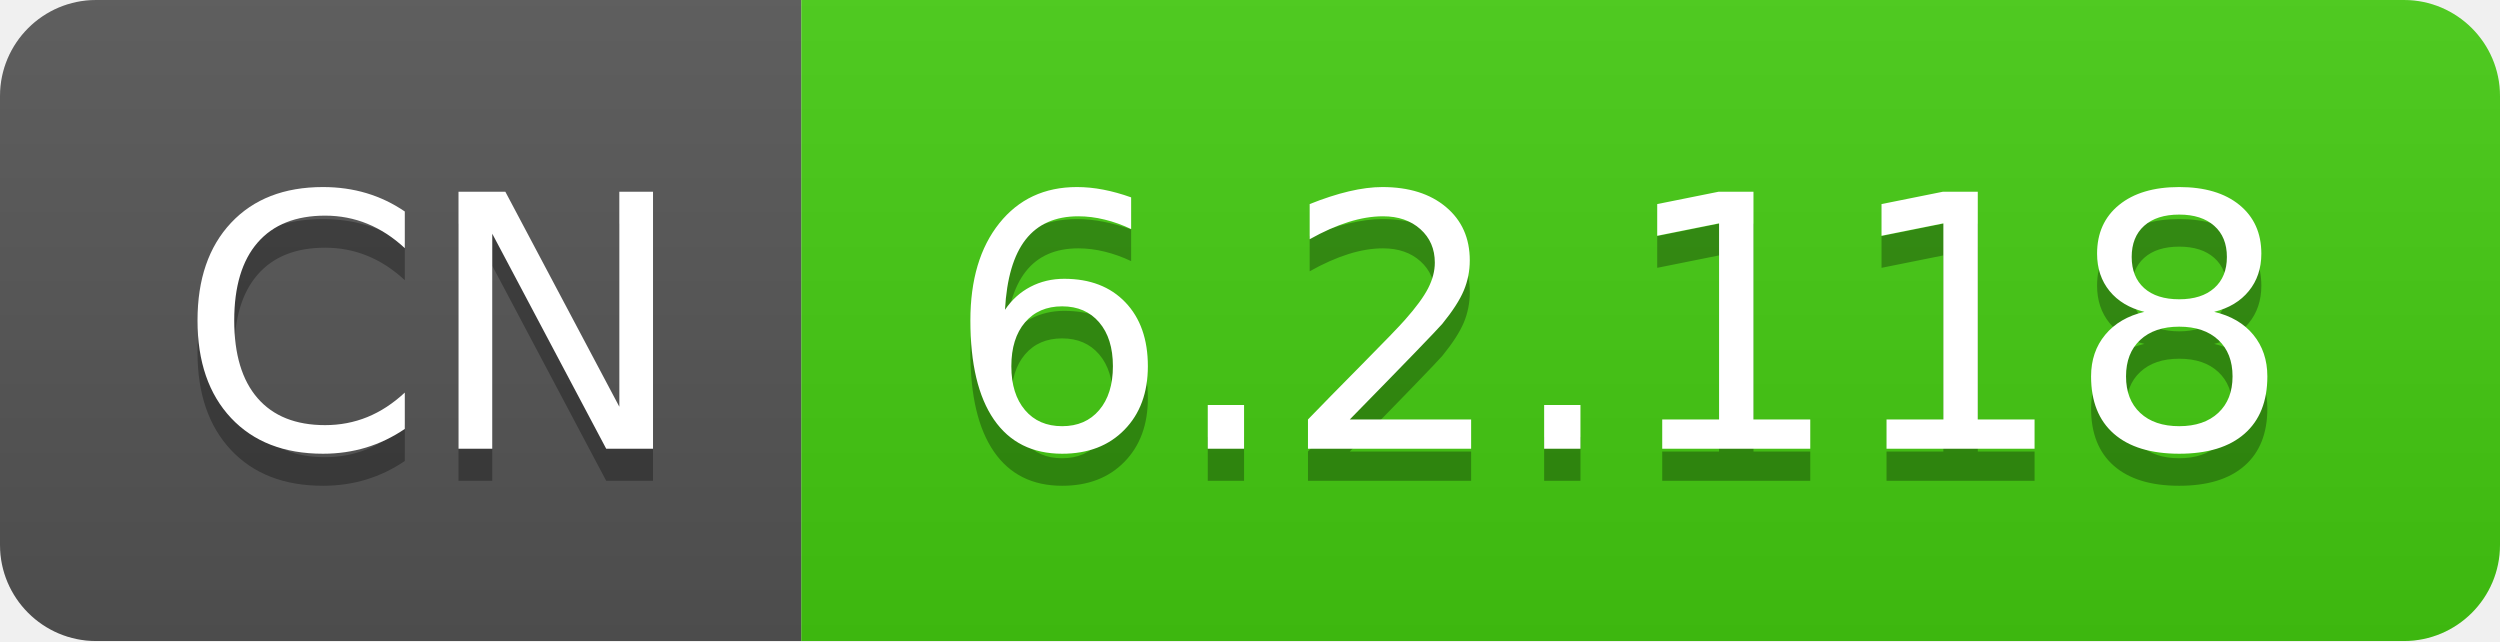
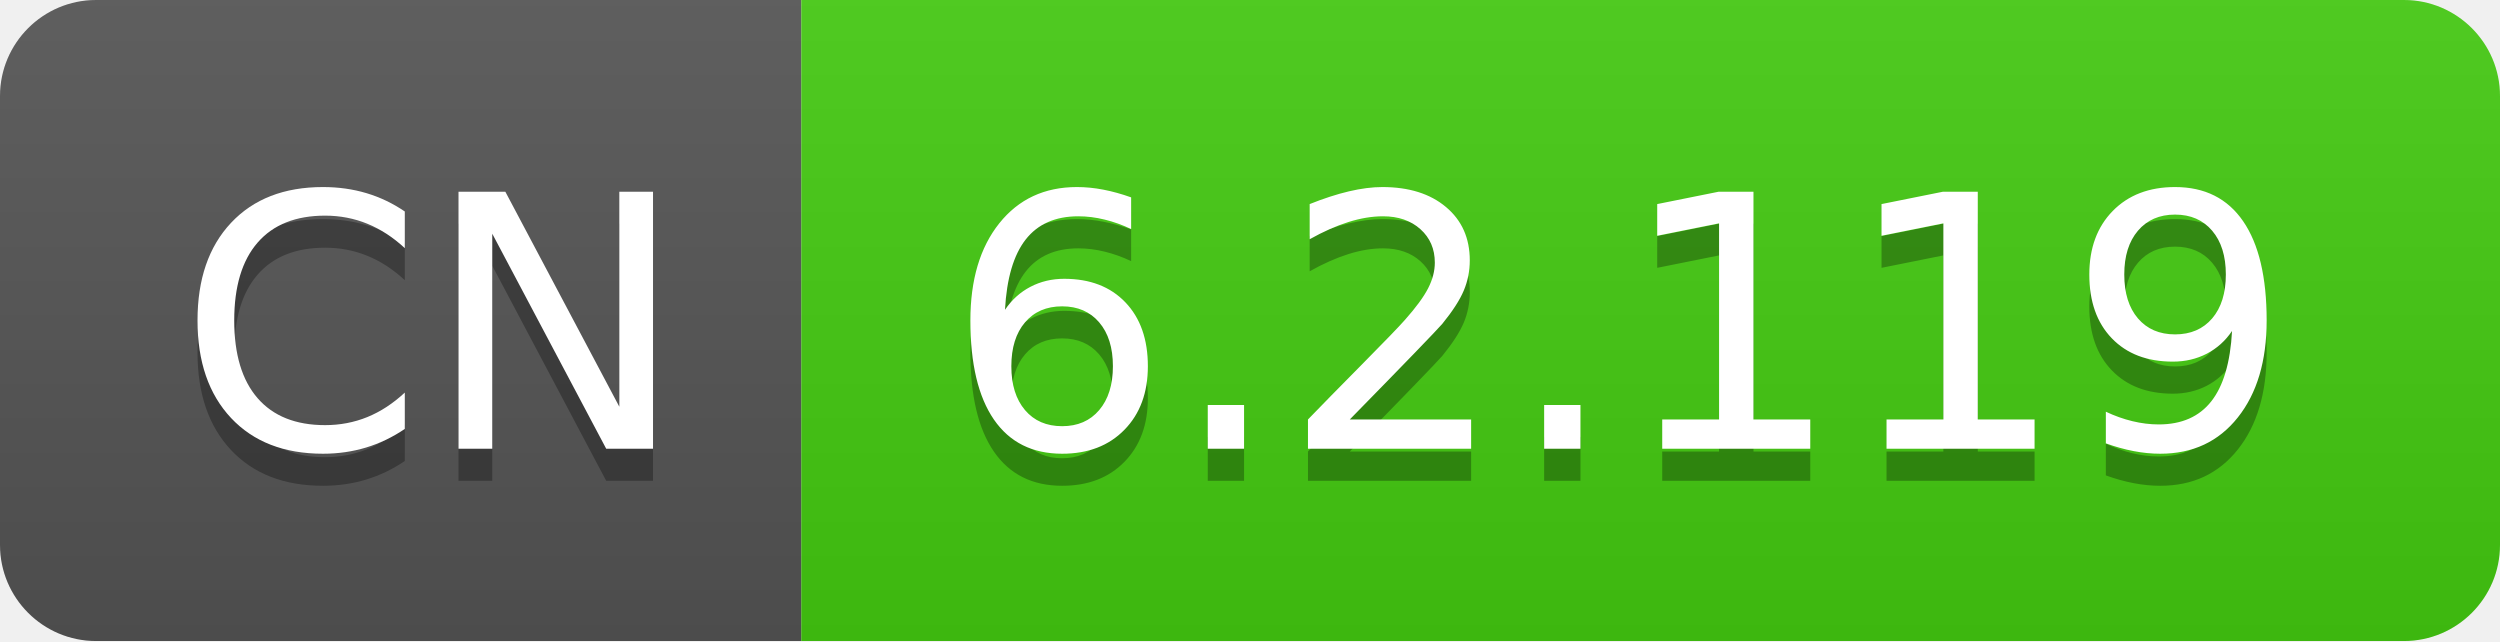
- <svg xmlns="http://www.w3.org/2000/svg" width="78" height="20" role="img" aria-label="CN: 6.2.118">
+ <svg xmlns="http://www.w3.org/2000/svg" width="78" height="20" role="img" aria-label="CN: 6.2.119">
  <linearGradient id="s" x2="0" y2="100%">
    <stop offset="0" stop-color="#bbb" stop-opacity=".1" />
    <stop offset="1" stop-opacity=".1" />
  </linearGradient>
  <clipPath id="r">
    <rect width="78" height="20" rx="3" fill="#fff" />
  </clipPath>
  <g clip-path="url(#r)">
    <rect width="25" height="20" fill="#555" />
    <rect x="25" width="53" height="20" fill="#4c1" />
    <rect width="78" height="20" fill="url(#s)" />
  </g>
  <g fill="#fff" text-anchor="middle" font-family="Verdana,Geneva,DejaVu Sans,sans-serif" text-rendering="geometricPrecision" font-size="110">
    <text aria-hidden="true" x="135" y="150" fill="#010101" fill-opacity=".3" transform="scale(.1)" textLength="150">CN</text>
    <text x="135" y="140" transform="scale(.1)" fill="#fff" textLength="150">CN</text>
-     <text aria-hidden="true" x="505" y="150" fill="#010101" fill-opacity=".3" transform="scale(.1)" textLength="430">6.2.118</text>
-     <text x="505" y="140" transform="scale(.1)" fill="#fff" textLength="430">6.2.118</text>
+     <text aria-hidden="true" x="505" y="150" fill="#010101" fill-opacity=".3" transform="scale(.1)" textLength="430">6.2.119</text>
+     <text x="505" y="140" transform="scale(.1)" fill="#fff" textLength="430">6.2.119</text>
  </g>
</svg>
